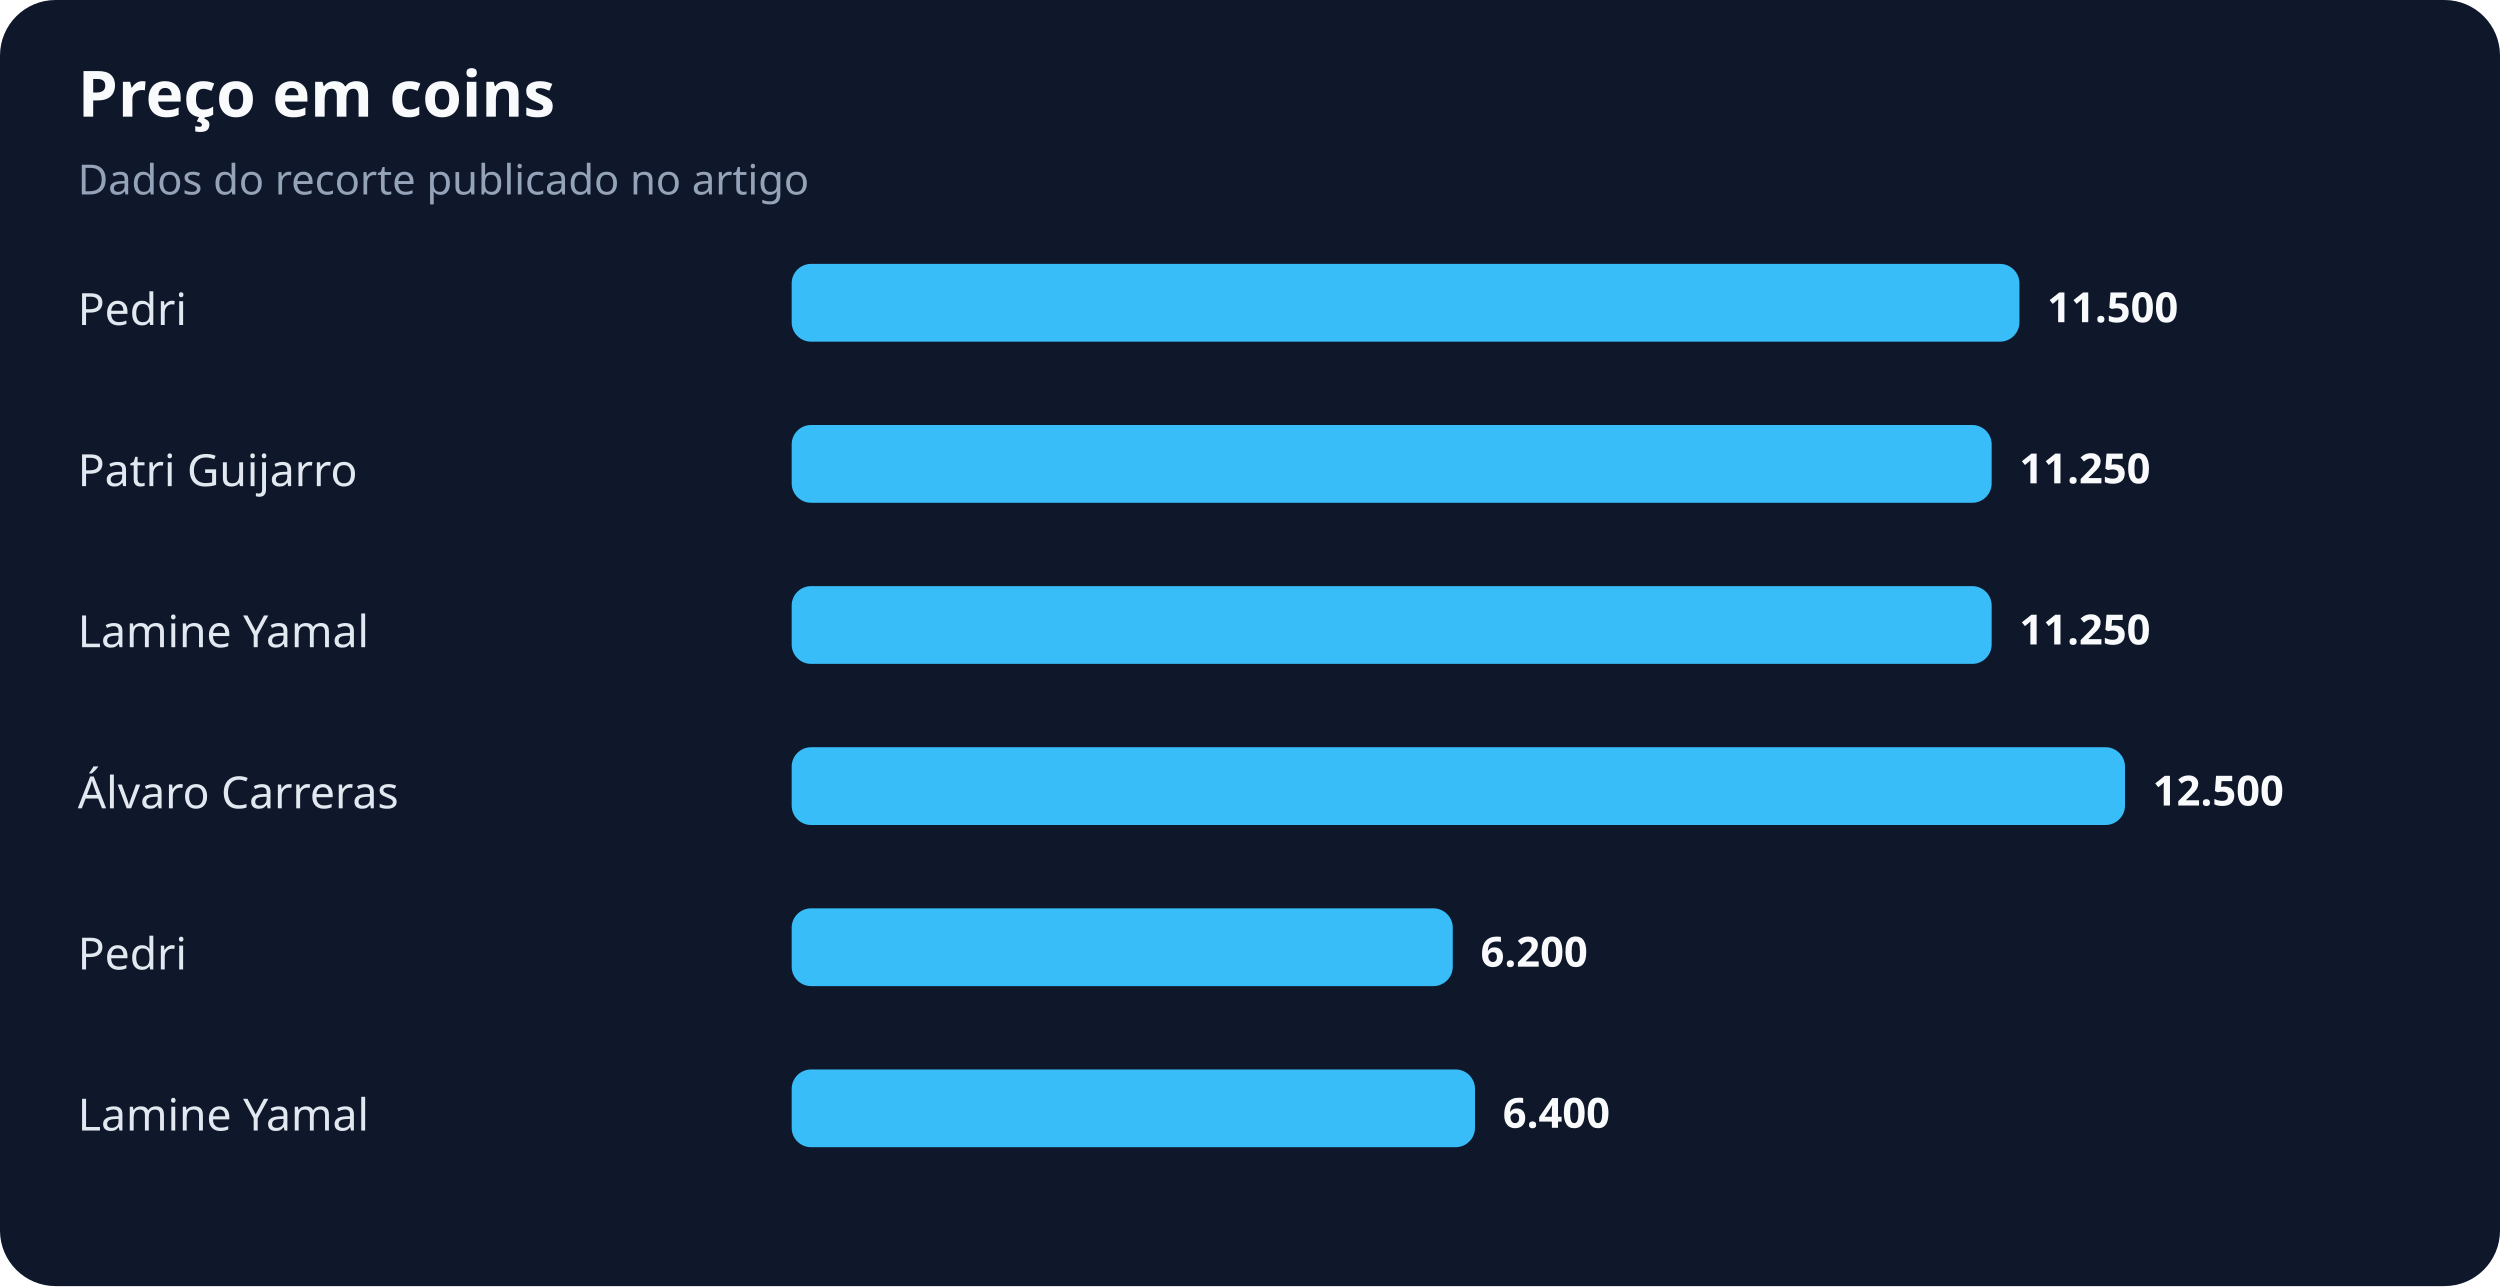
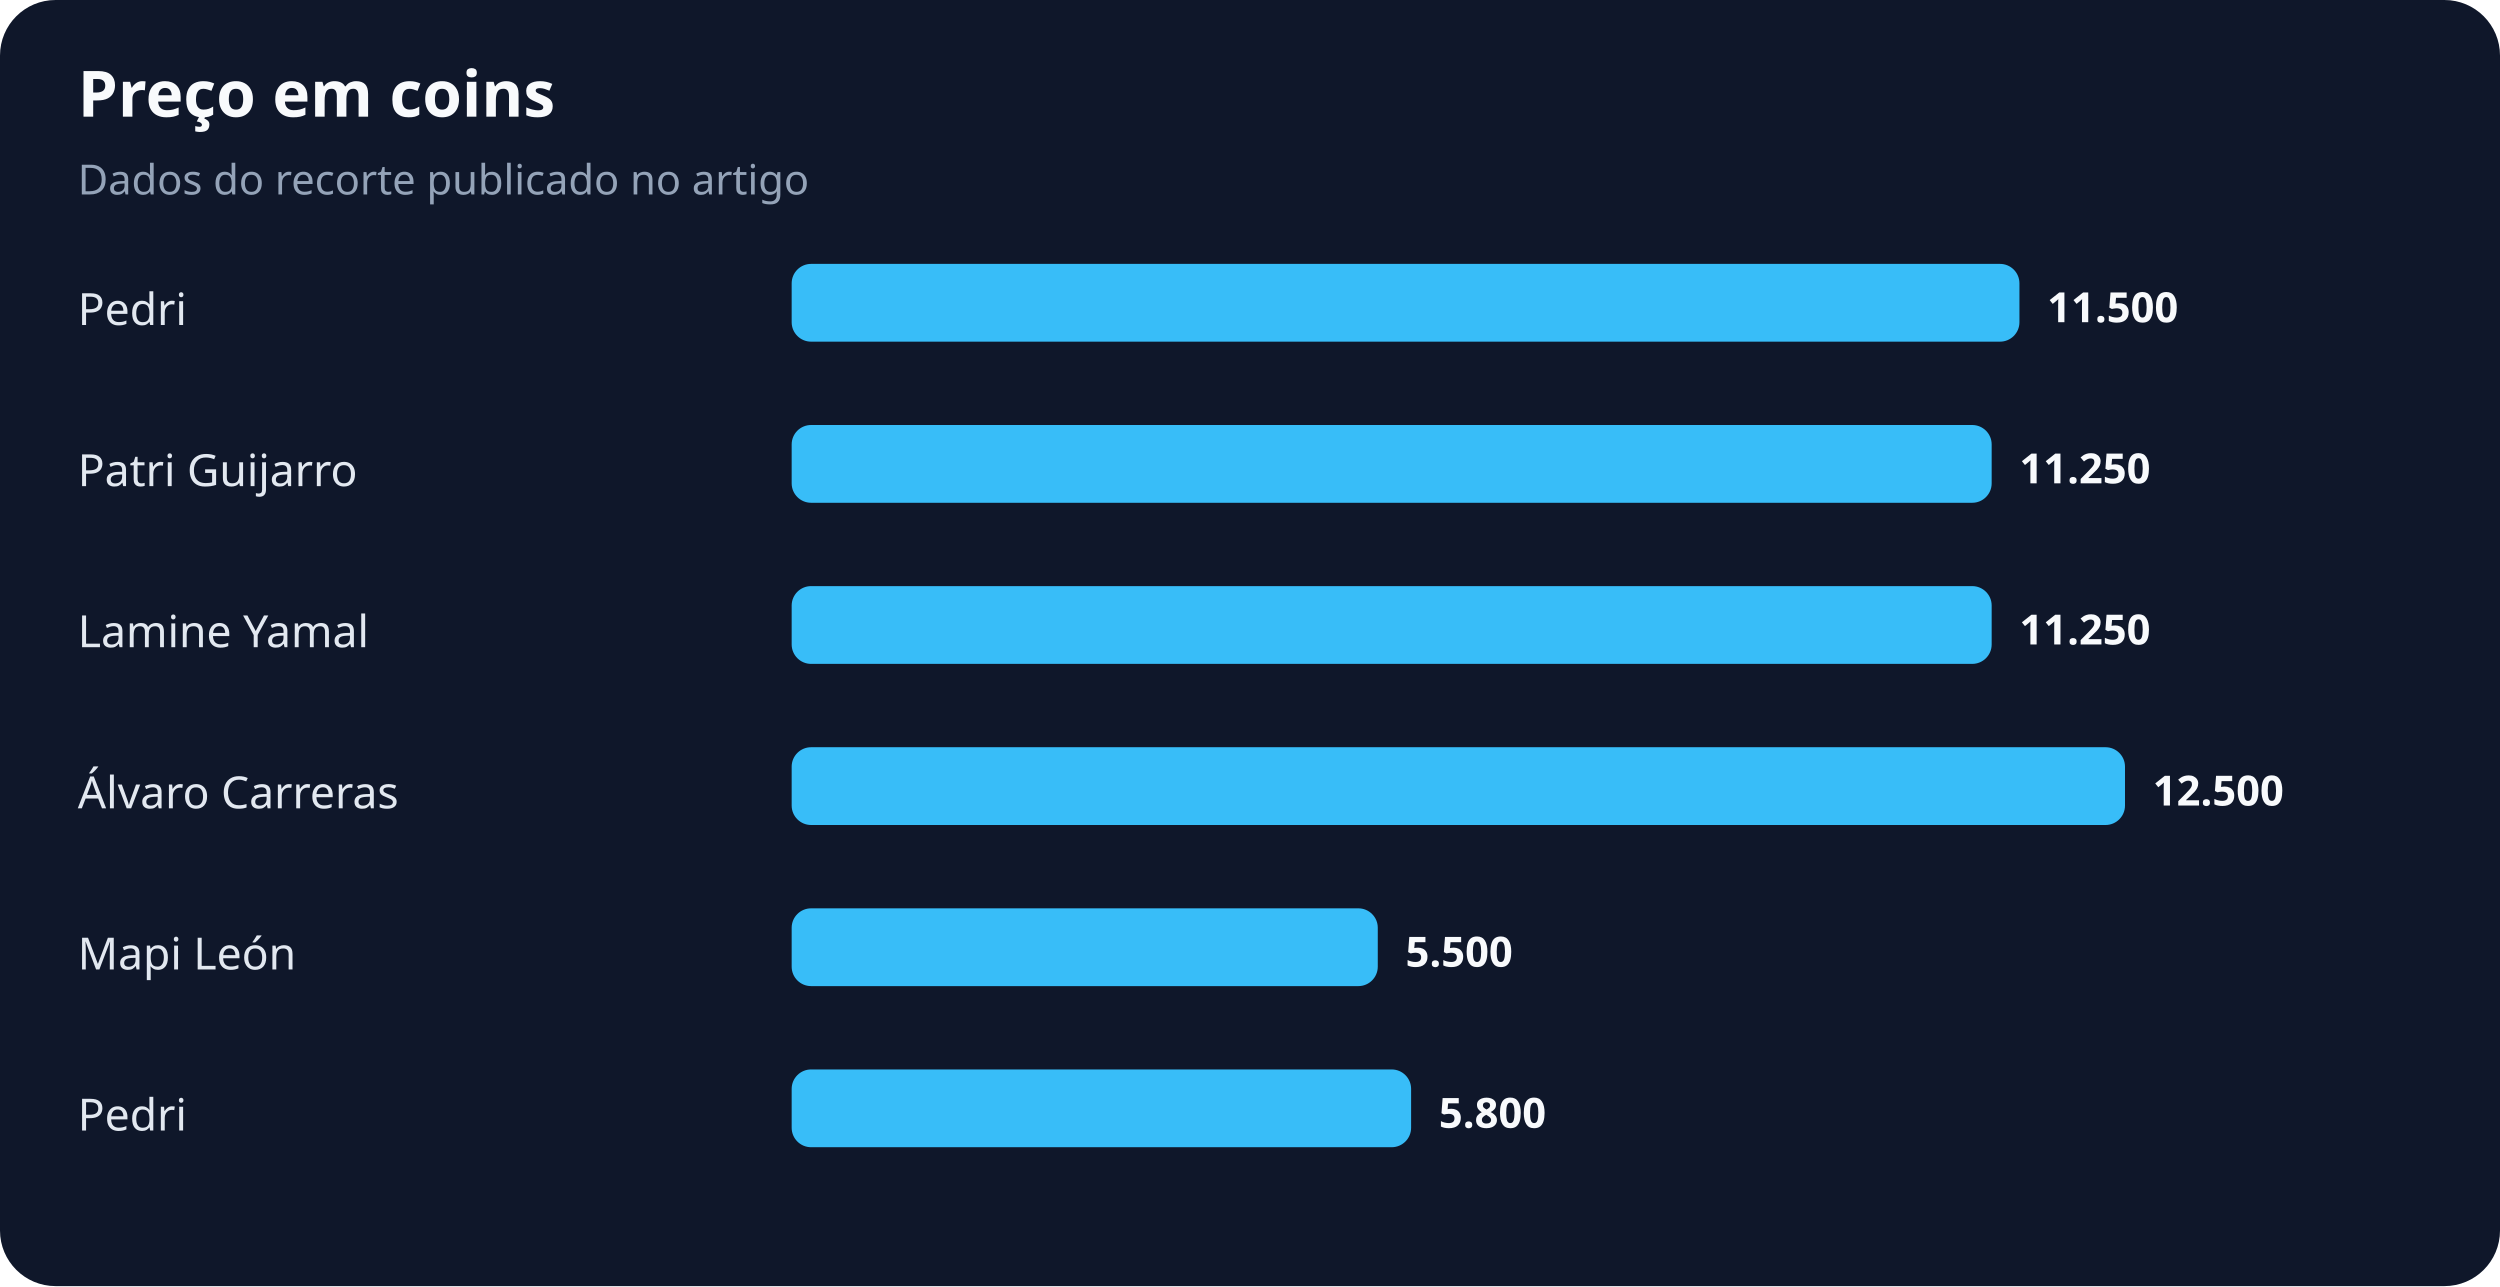
<svg xmlns="http://www.w3.org/2000/svg" width="900" height="463" viewBox="0 0 900 463" role="img" aria-labelledby="title desc">
  <rect width="100%" height="100%" rx="20" fill="#0f172a" />
  <text x="28" y="42" fill="#f8fafc" font-family="system-ui,sans-serif" font-size="23" font-weight="700">Preço em coins</text>
  <text x="28" y="70" fill="#94a3b8" font-family="system-ui,sans-serif" font-size="15">Dados do recorte publicado no artigo</text>
  <text x="28" y="117" fill="#e2e8f0" font-family="system-ui,sans-serif" font-size="16">Pedri</text>
  <rect x="285" y="95" width="442" height="28" rx="7" fill="#38bdf8" />
  <text x="737" y="116" fill="#f8fafc" font-family="system-ui,sans-serif" font-size="15" font-weight="700">11.500</text>
  <text x="28" y="175" fill="#e2e8f0" font-family="system-ui,sans-serif" font-size="16">Patri Guijarro</text>
  <rect x="285" y="153" width="432" height="28" rx="7" fill="#38bdf8" />
  <text x="727" y="174" fill="#f8fafc" font-family="system-ui,sans-serif" font-size="15" font-weight="700">11.250</text>
  <text x="28" y="233" fill="#e2e8f0" font-family="system-ui,sans-serif" font-size="16">Lamine Yamal</text>
  <rect x="285" y="211" width="432" height="28" rx="7" fill="#38bdf8" />
  <text x="727" y="232" fill="#f8fafc" font-family="system-ui,sans-serif" font-size="15" font-weight="700">11.250</text>
  <text x="28" y="291" fill="#e2e8f0" font-family="system-ui,sans-serif" font-size="16">Álvaro Carreras</text>
  <rect x="285" y="269" width="480" height="28" rx="7" fill="#38bdf8" />
  <text x="775" y="290" fill="#f8fafc" font-family="system-ui,sans-serif" font-size="15" font-weight="700">12.500</text>
-   <text x="28" y="349" fill="#e2e8f0" font-family="system-ui,sans-serif" font-size="16">Pedri</text>
-   <rect x="285" y="327" width="238" height="28" rx="7" fill="#38bdf8" />
-   <text x="533" y="348" fill="#f8fafc" font-family="system-ui,sans-serif" font-size="15" font-weight="700">6.200</text>
-   <text x="28" y="407" fill="#e2e8f0" font-family="system-ui,sans-serif" font-size="16">Lamine Yamal</text>
-   <rect x="285" y="385" width="246" height="28" rx="7" fill="#38bdf8" />
-   <text x="541" y="406" fill="#f8fafc" font-family="system-ui,sans-serif" font-size="15" font-weight="700">6.400</text>
+   <text x="28" y="349" fill="#e2e8f0" font-family="system-ui,sans-serif" font-size="16">Mapi León</text>
+   <rect x="285" y="327" width="211" height="28" rx="7" fill="#38bdf8" />
+   <text x="506" y="348" fill="#f8fafc" font-family="system-ui,sans-serif" font-size="15" font-weight="700">5.500</text>
+   <text x="28" y="407" fill="#e2e8f0" font-family="system-ui,sans-serif" font-size="16">Pedri</text>
+   <rect x="285" y="385" width="223" height="28" rx="7" fill="#38bdf8" />
+   <text x="518" y="406" fill="#f8fafc" font-family="system-ui,sans-serif" font-size="15" font-weight="700">5.800</text>
</svg>
